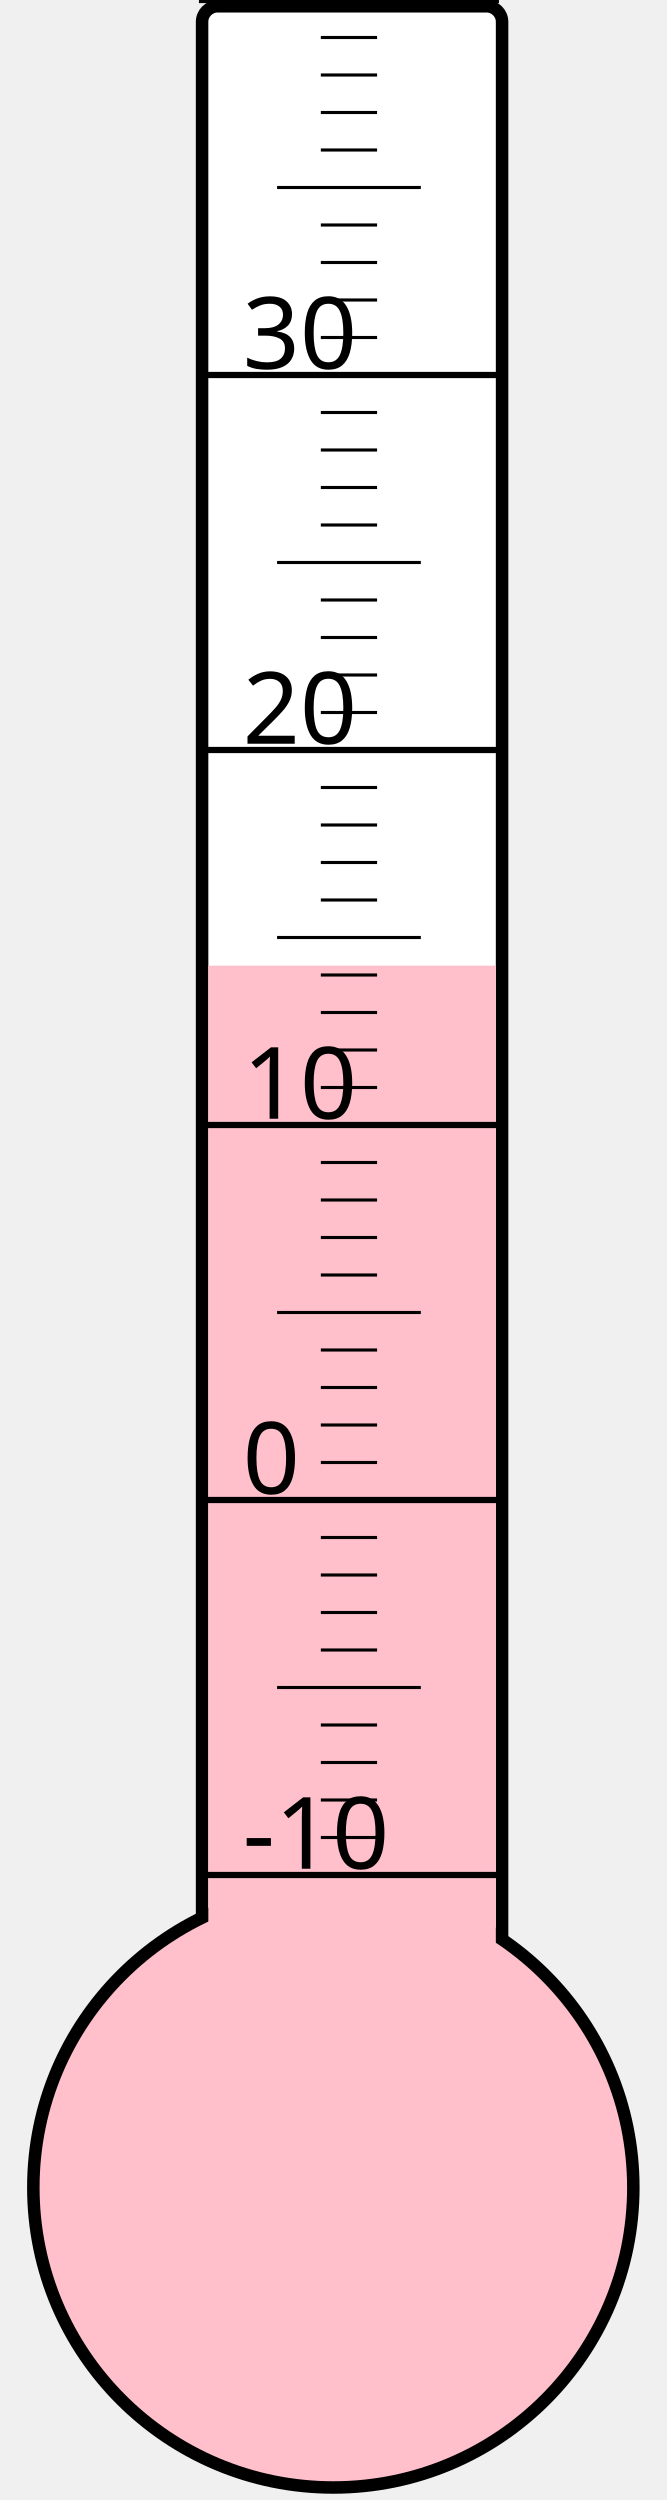
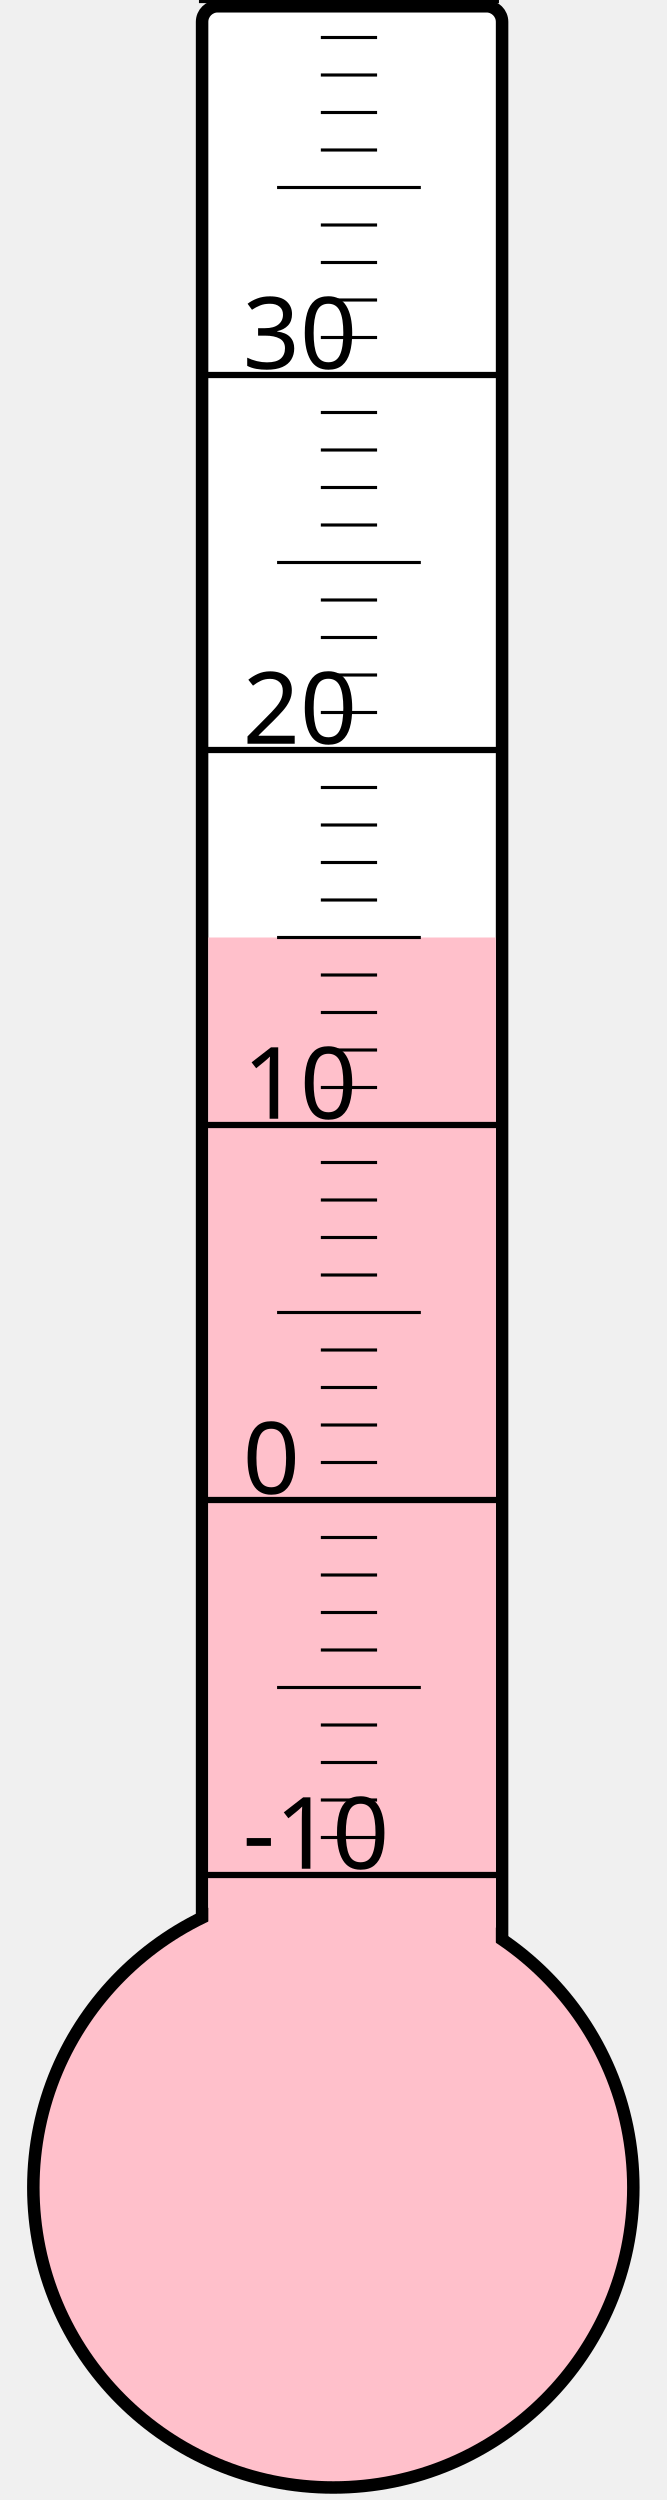
<svg xmlns="http://www.w3.org/2000/svg" width="40px" height="150px" viewBox="0 0 200 800">
  <rect width="200" height="800" x="0" y="0" style="fill: #ffffeb; fill-opacity: 0;" />
  <rect width="96" height="680" x="58" y="2" rx="5" ry="5" style="fill: white; fill-opacity: 1; stroke: black; stroke-width: 4;" />
  <circle cx="100" cy="700" r="96" style="fill: pink; stroke: black; stroke-width: 4;" />
-   <rect width="92" height="391.0" x="60" y="309.0" style="fill: pink; fill-opacity: 1; stroke-width: 0;" />
+   <rect width="92" height="400.0" x="60" y="300.0" style="fill: pink; fill-opacity: 1; stroke-width: 0;" />
  <text x="71" y="598" style="font-family: sans-serif; font-size: 24pt;">-10</text>
  <text x="71" y="478" style="font-family: sans-serif; font-size: 24pt;">0</text>
  <text x="71" y="358" style="font-family: sans-serif; font-size: 24pt;">10</text>
  <text x="71" y="238" style="font-family: sans-serif; font-size: 24pt;">20</text>
  <text x="71" y="118" style="font-family: sans-serif; font-size: 24pt;">30</text>
  <g style="stroke: black;">
    <line x1="57" y1="600" x2="153" y2="600" style="stroke-width: 2;" />
    <line x1="96" y1="588" x2="114" y2="588" style="stroke-width: 1;" />
    <line x1="96" y1="576" x2="114" y2="576" style="stroke-width: 1;" />
    <line x1="96" y1="564" x2="114" y2="564" style="stroke-width: 1;" />
    <line x1="96" y1="552" x2="114" y2="552" style="stroke-width: 1;" />
    <line x1="82" y1="540" x2="128" y2="540" style="stroke-width: 1;" />
    <line x1="96" y1="528" x2="114" y2="528" style="stroke-width: 1;" />
    <line x1="96" y1="516" x2="114" y2="516" style="stroke-width: 1;" />
    <line x1="96" y1="504" x2="114" y2="504" style="stroke-width: 1;" />
    <line x1="96" y1="492" x2="114" y2="492" style="stroke-width: 1;" />
    <line x1="57" y1="480" x2="153" y2="480" style="stroke-width: 2;" />
    <line x1="96" y1="468" x2="114" y2="468" style="stroke-width: 1;" />
    <line x1="96" y1="456" x2="114" y2="456" style="stroke-width: 1;" />
    <line x1="96" y1="444" x2="114" y2="444" style="stroke-width: 1;" />
    <line x1="96" y1="432" x2="114" y2="432" style="stroke-width: 1;" />
    <line x1="82" y1="420" x2="128" y2="420" style="stroke-width: 1;" />
    <line x1="96" y1="408" x2="114" y2="408" style="stroke-width: 1;" />
    <line x1="96" y1="396" x2="114" y2="396" style="stroke-width: 1;" />
    <line x1="96" y1="384" x2="114" y2="384" style="stroke-width: 1;" />
    <line x1="96" y1="372" x2="114" y2="372" style="stroke-width: 1;" />
    <line x1="57" y1="360" x2="153" y2="360" style="stroke-width: 2;" />
    <line x1="96" y1="348" x2="114" y2="348" style="stroke-width: 1;" />
    <line x1="96" y1="336" x2="114" y2="336" style="stroke-width: 1;" />
    <line x1="96" y1="324" x2="114" y2="324" style="stroke-width: 1;" />
    <line x1="96" y1="312" x2="114" y2="312" style="stroke-width: 1;" />
    <line x1="82" y1="300" x2="128" y2="300" style="stroke-width: 1;" />
    <line x1="96" y1="288" x2="114" y2="288" style="stroke-width: 1;" />
    <line x1="96" y1="276" x2="114" y2="276" style="stroke-width: 1;" />
    <line x1="96" y1="264" x2="114" y2="264" style="stroke-width: 1;" />
    <line x1="96" y1="252" x2="114" y2="252" style="stroke-width: 1;" />
    <line x1="57" y1="240" x2="153" y2="240" style="stroke-width: 2;" />
    <line x1="96" y1="228" x2="114" y2="228" style="stroke-width: 1;" />
    <line x1="96" y1="216" x2="114" y2="216" style="stroke-width: 1;" />
    <line x1="96" y1="204" x2="114" y2="204" style="stroke-width: 1;" />
    <line x1="96" y1="192" x2="114" y2="192" style="stroke-width: 1;" />
    <line x1="82" y1="180" x2="128" y2="180" style="stroke-width: 1;" />
    <line x1="96" y1="168" x2="114" y2="168" style="stroke-width: 1;" />
    <line x1="96" y1="156" x2="114" y2="156" style="stroke-width: 1;" />
    <line x1="96" y1="144" x2="114" y2="144" style="stroke-width: 1;" />
    <line x1="96" y1="132" x2="114" y2="132" style="stroke-width: 1;" />
    <line x1="57" y1="120" x2="153" y2="120" style="stroke-width: 2;" />
    <line x1="96" y1="108" x2="114" y2="108" style="stroke-width: 1;" />
    <line x1="96" y1="96" x2="114" y2="96" style="stroke-width: 1;" />
    <line x1="96" y1="84" x2="114" y2="84" style="stroke-width: 1;" />
    <line x1="96" y1="72" x2="114" y2="72" style="stroke-width: 1;" />
    <line x1="82" y1="60" x2="128" y2="60" style="stroke-width: 1;" />
    <line x1="96" y1="48" x2="114" y2="48" style="stroke-width: 1;" />
    <line x1="96" y1="36" x2="114" y2="36" style="stroke-width: 1;" />
    <line x1="96" y1="24" x2="114" y2="24" style="stroke-width: 1;" />
    <line x1="96" y1="12" x2="114" y2="12" style="stroke-width: 1;" />
    <line x1="57" y1="0" x2="153" y2="0" style="stroke-width: 2;" />
  </g>
</svg>
